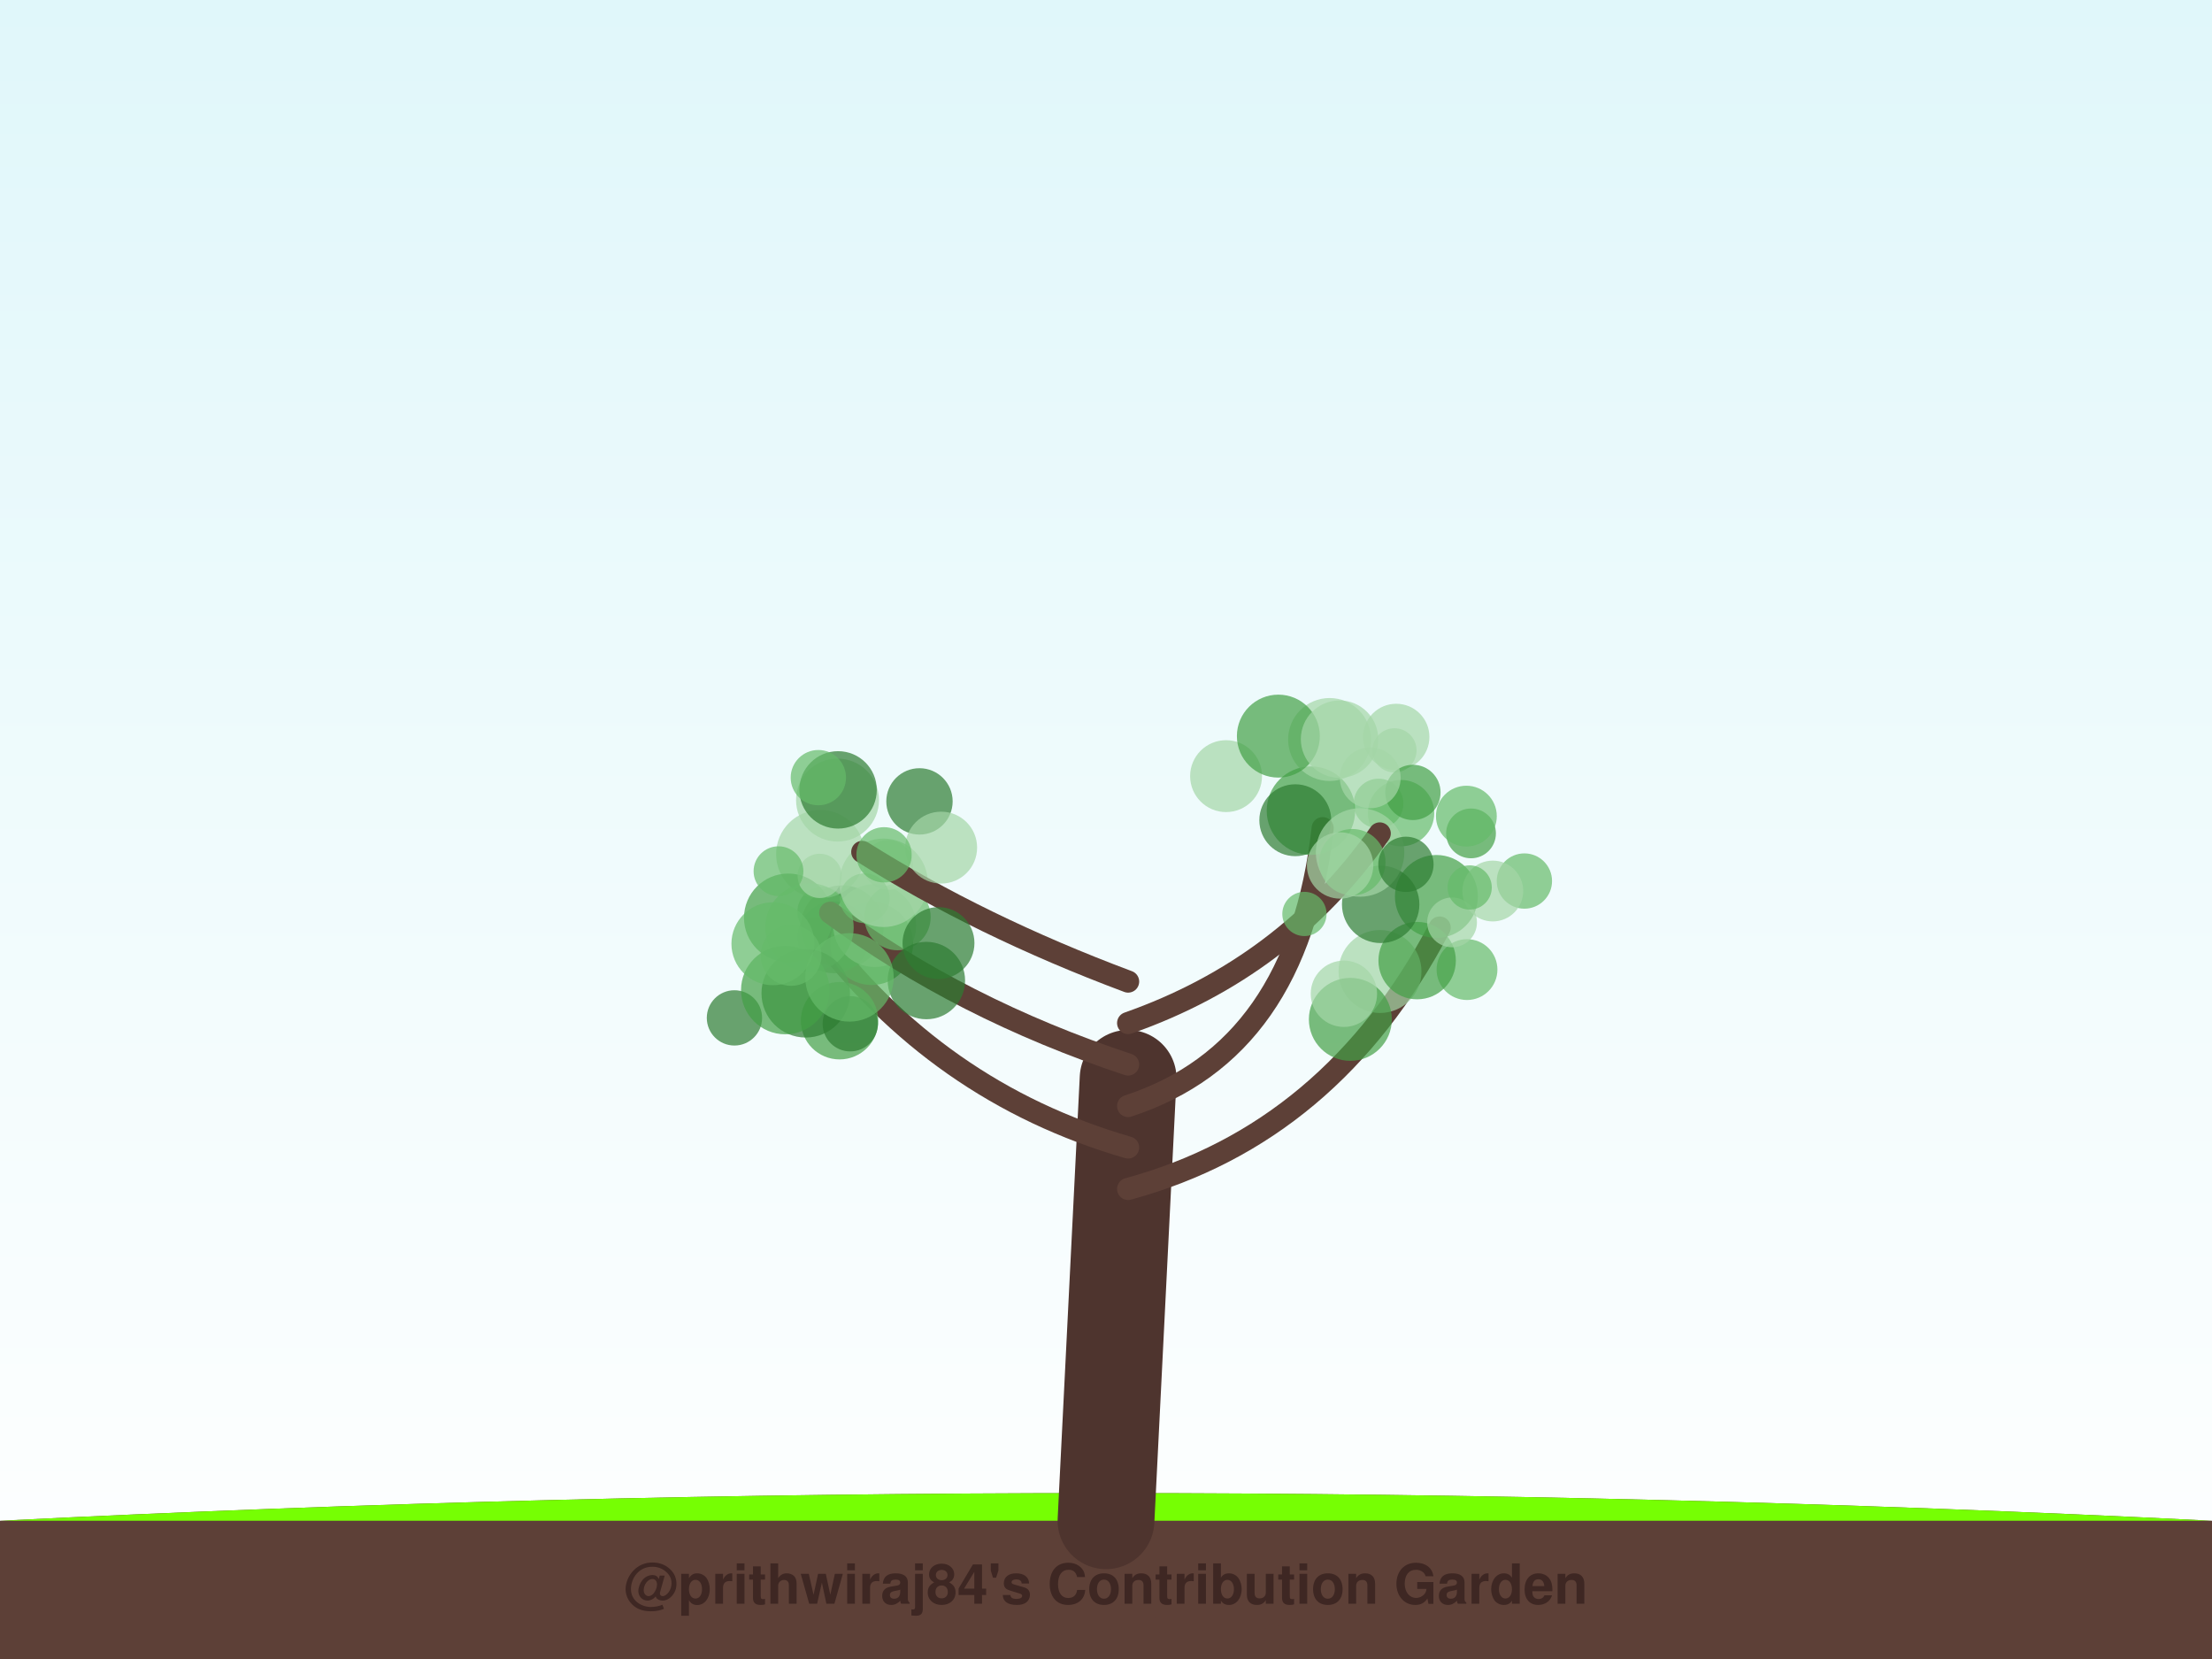
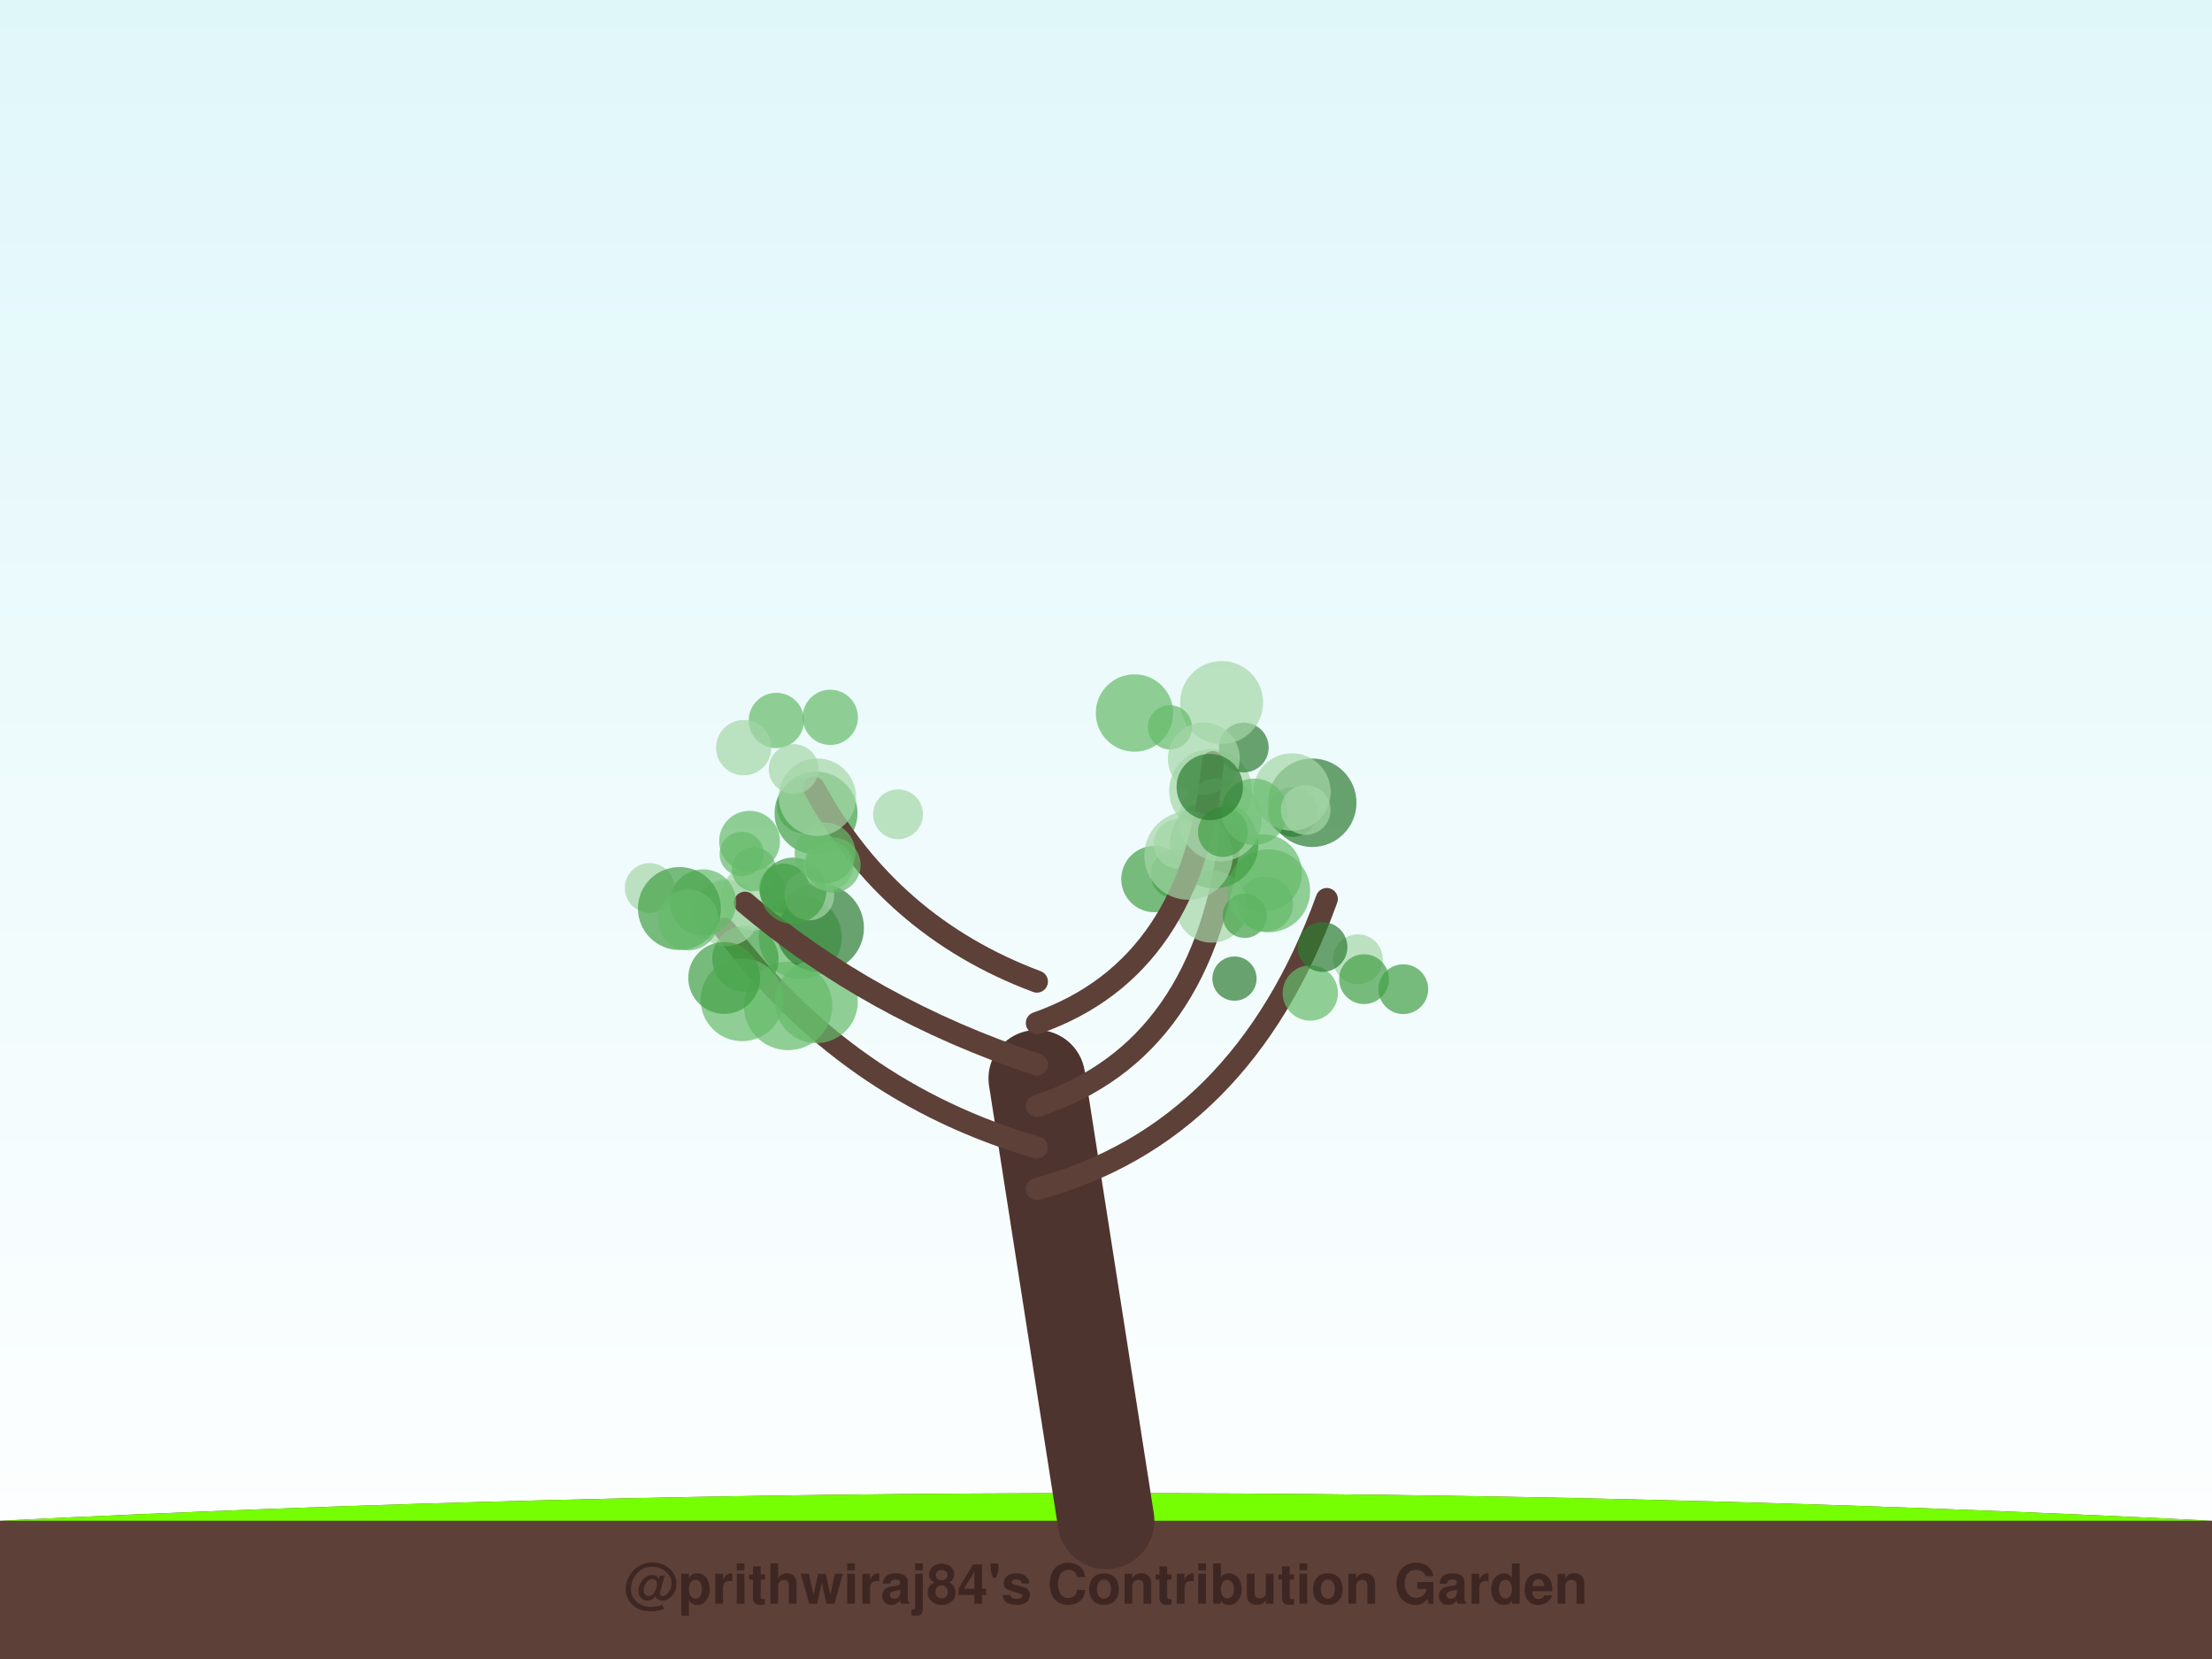
<svg xmlns="http://www.w3.org/2000/svg" width="800" height="600" viewBox="0 0 800 600">
  <defs>
    <linearGradient id="sky" x1="0%" y1="0%" x2="0%" y2="100%">
      <stop offset="0%" style="stop-color:#e0f7fa;stop-opacity:1" />
      <stop offset="100%" style="stop-color:#ffffff;stop-opacity:1" />
    </linearGradient>
    <filter id="glow" x="-20%" y="-20%" width="140%" height="140%">
      <feGaussianBlur stdDeviation="2" result="coloredBlur" />
      <feMerge>
        <feMergeNode in="coloredBlur" />
        <feMergeNode in="SourceGraphic" />
      </feMerge>
    </filter>
  </defs>
  <rect width="100%" height="100%" fill="url(#sky)" />
  <path d="M0,550 Q400,530 800,550 L800,600 L0,600 Z" stroke="#4e342e" stroke-width="0" fill="#5d4037" stroke-linecap="round" stroke-opacity="1.0" />
  <path d="M0,550 Q400,530 800,550" stroke="none" stroke-width="0" fill="#76ff03" stroke-linecap="round" stroke-opacity="0.1" />
-   <path d="M400,550 Q404.0,470.0 408,390" stroke="#4e342e" stroke-width="35" fill="none" stroke-linecap="round" stroke-opacity="1.0" />
-   <path d="M408,430 Q481.547,410 520.68,335.45" stroke="#5d4037" stroke-width="8" fill="none" stroke-linecap="round" stroke-opacity="1.0" />
-   <circle cx="499.094" cy="351.357" r="15" fill="#a5d6a7" fill-opacity="0.7" />
-   <circle cx="488.373" cy="368.666" r="15" fill="#43a047" fill-opacity="0.7" />
-   <circle cx="551.317" cy="318.639" r="10" fill="#66bb6a" fill-opacity="0.7" />
-   <circle cx="532.015" cy="301.409" r="9" fill="#43a047" fill-opacity="0.7" />
-   <circle cx="486.041" cy="359.409" r="12" fill="#a5d6a7" fill-opacity="0.7" />
-   <circle cx="530.562" cy="350.667" r="11" fill="#66bb6a" fill-opacity="0.7" />
-   <circle cx="519.495" cy="324.219" r="15" fill="#43a047" fill-opacity="0.7" />
-   <circle cx="512.528" cy="347.417" r="14" fill="#43a047" fill-opacity="0.7" />
-   <circle cx="539.89" cy="322.249" r="11" fill="#a5d6a7" fill-opacity="0.7" />
-   <circle cx="499.338" cy="327.073" r="14" fill="#2e7d32" fill-opacity="0.7" />
-   <path d="M408,415 Q338.814,395 294.652,335.633" stroke="#5d4037" stroke-width="8" fill="none" stroke-linecap="round" stroke-opacity="1.0" />
-   <circle cx="297.384" cy="329.71" r="9" fill="#43a047" fill-opacity="0.7" />
-   <circle cx="301.54" cy="338.987" r="13" fill="#2e7d32" fill-opacity="0.7" />
-   <circle cx="304.604" cy="335.185" r="15" fill="#2e7d32" fill-opacity="0.7" />
-   <circle cx="315.246" cy="341.243" r="15" fill="#43a047" fill-opacity="0.7" />
-   <circle cx="296.696" cy="308.916" r="16" fill="#a5d6a7" fill-opacity="0.7" />
-   <circle cx="303.643" cy="369.153" r="14" fill="#43a047" fill-opacity="0.7" />
-   <circle cx="285.077" cy="331.932" r="16" fill="#43a047" fill-opacity="0.7" />
-   <circle cx="307.512" cy="370.257" r="10" fill="#2e7d32" fill-opacity="0.7" />
-   <circle cx="265.623" cy="368.131" r="10" fill="#2e7d32" fill-opacity="0.7" />
-   <circle cx="316.36" cy="334.736" r="15" fill="#a5d6a7" fill-opacity="0.7" />
-   <path d="M408,400 Q469.337,380 478.363,299.511" stroke="#5d4037" stroke-width="8" fill="none" stroke-linecap="round" stroke-opacity="1.0" />
-   <circle cx="474.121" cy="293.181" r="16" fill="#43a047" fill-opacity="0.7" />
-   <circle cx="506.718" cy="294.083" r="12" fill="#66bb6a" fill-opacity="0.7" />
-   <circle cx="504.322" cy="271.376" r="8" fill="#a5d6a7" fill-opacity="0.7" />
-   <circle cx="468.459" cy="296.648" r="13" fill="#2e7d32" fill-opacity="0.7" />
-   <circle cx="480.862" cy="267.453" r="15" fill="#a5d6a7" fill-opacity="0.7" />
-   <circle cx="498.567" cy="290.621" r="9" fill="#66bb6a" fill-opacity="0.7" />
-   <circle cx="443.425" cy="280.699" r="13" fill="#a5d6a7" fill-opacity="0.7" />
-   <circle cx="462.34" cy="266.227" r="15" fill="#43a047" fill-opacity="0.7" />
-   <circle cx="491.893" cy="308.313" r="16" fill="#a5d6a7" fill-opacity="0.7" />
-   <circle cx="504.97" cy="266.526" r="12" fill="#a5d6a7" fill-opacity="0.7" />
-   <path d="M408,385 Q347.535,365 300.25,330.099" stroke="#5d4037" stroke-width="8" fill="none" stroke-linecap="round" stroke-opacity="1.0" />
-   <circle cx="324.6" cy="331.678" r="12" fill="#66bb6a" fill-opacity="0.7" />
-   <circle cx="321.185" cy="312.82" r="9" fill="#a5d6a7" fill-opacity="0.7" />
-   <circle cx="292.755" cy="335.443" r="16" fill="#66bb6a" fill-opacity="0.7" />
-   <circle cx="335.036" cy="354.628" r="14" fill="#2e7d32" fill-opacity="0.7" />
-   <circle cx="291.401" cy="359.24" r="16" fill="#2e7d32" fill-opacity="0.7" />
-   <circle cx="284.006" cy="358.072" r="16" fill="#43a047" fill-opacity="0.7" />
-   <circle cx="307.221" cy="353.486" r="16" fill="#66bb6a" fill-opacity="0.7" />
-   <circle cx="312.742" cy="324.856" r="9" fill="#66bb6a" fill-opacity="0.7" />
-   <circle cx="319.562" cy="319.28" r="16" fill="#a5d6a7" fill-opacity="0.7" />
-   <circle cx="286.095" cy="345.54" r="11" fill="#66bb6a" fill-opacity="0.7" />
-   <path d="M408,370 Q464.977,350 499.007,301.421" stroke="#5d4037" stroke-width="8" fill="none" stroke-linecap="round" stroke-opacity="1.0" />
-   <circle cx="471.766" cy="330.543" r="8" fill="#66bb6a" fill-opacity="0.7" />
-   <circle cx="484.465" cy="267.32" r="14" fill="#a5d6a7" fill-opacity="0.7" />
-   <circle cx="525.16" cy="333.594" r="9" fill="#a5d6a7" fill-opacity="0.7" />
-   <circle cx="489.086" cy="311.819" r="12" fill="#66bb6a" fill-opacity="0.7" />
-   <circle cx="511" cy="286.593" r="10" fill="#43a047" fill-opacity="0.7" />
-   <circle cx="530.333" cy="295.167" r="11" fill="#66bb6a" fill-opacity="0.7" />
-   <circle cx="495.565" cy="281.31" r="11" fill="#a5d6a7" fill-opacity="0.7" />
-   <circle cx="531.527" cy="320.961" r="8" fill="#66bb6a" fill-opacity="0.7" />
-   <circle cx="484.663" cy="313.012" r="12" fill="#a5d6a7" fill-opacity="0.7" />
-   <circle cx="508.474" cy="312.597" r="10" fill="#2e7d32" fill-opacity="0.7" />
-   <path d="M408,355 Q354.512,335 311.85,308.104" stroke="#5d4037" stroke-width="8" fill="none" stroke-linecap="round" stroke-opacity="1.0" />
-   <circle cx="332.541" cy="289.832" r="12" fill="#2e7d32" fill-opacity="0.7" />
-   <circle cx="302.903" cy="289.358" r="15" fill="#a5d6a7" fill-opacity="0.7" />
-   <circle cx="303.104" cy="285.67" r="14" fill="#2e7d32" fill-opacity="0.7" />
-   <circle cx="339.42" cy="341.078" r="13" fill="#2e7d32" fill-opacity="0.7" />
-   <circle cx="340.385" cy="306.551" r="13" fill="#a5d6a7" fill-opacity="0.7" />
-   <circle cx="296.452" cy="316.773" r="8" fill="#a5d6a7" fill-opacity="0.7" />
-   <circle cx="279.535" cy="341.316" r="15" fill="#66bb6a" fill-opacity="0.7" />
-   <circle cx="295.965" cy="281.242" r="10" fill="#66bb6a" fill-opacity="0.7" />
-   <circle cx="281.55" cy="315.08" r="9" fill="#66bb6a" fill-opacity="0.7" />
-   <circle cx="319.722" cy="309.156" r="10" fill="#66bb6a" fill-opacity="0.7" />
+   <path d="M400,550 Q387.5,470.0 375,390" stroke="#4e342e" stroke-width="35" fill="none" stroke-linecap="round" stroke-opacity="1.0" />
+   <path d="M375,430 Q449.138,410 479.847,325.153" stroke="#5d4037" stroke-width="8" fill="none" stroke-linecap="round" stroke-opacity="1.0" />
+   <circle cx="491.114" cy="346.93" r="9" fill="#a5d6a7" fill-opacity="0.7" />
+   <circle cx="446.462" cy="353.926" r="8" fill="#2e7d32" fill-opacity="0.7" />
+   <circle cx="457.656" cy="326.976" r="10" fill="#66bb6a" fill-opacity="0.7" />
+   <circle cx="474.589" cy="290.32" r="16" fill="#2e7d32" fill-opacity="0.7" />
+   <circle cx="456.884" cy="315.755" r="14" fill="#66bb6a" fill-opacity="0.7" />
+   <circle cx="473.885" cy="359.132" r="10" fill="#66bb6a" fill-opacity="0.7" />
+   <circle cx="467.609" cy="293.64" r="9" fill="#2e7d32" fill-opacity="0.7" />
+   <circle cx="493.32" cy="354.135" r="9" fill="#43a047" fill-opacity="0.7" />
+   <circle cx="478.304" cy="342.495" r="9" fill="#2e7d32" fill-opacity="0.7" />
+   <circle cx="507.524" cy="357.751" r="9" fill="#43a047" fill-opacity="0.7" />
+   <path d="M375,415 Q306.034,395 262.014,335.886" stroke="#5d4037" stroke-width="8" fill="none" stroke-linecap="round" stroke-opacity="1.0" />
+   <circle cx="289.427" cy="339.078" r="15" fill="#66bb6a" fill-opacity="0.7" />
+   <circle cx="285.024" cy="363.802" r="16" fill="#66bb6a" fill-opacity="0.7" />
+   <circle cx="269.586" cy="346.761" r="12" fill="#43a047" fill-opacity="0.7" />
+   <circle cx="296.461" cy="335.562" r="16" fill="#2e7d32" fill-opacity="0.7" />
+   <circle cx="262.755" cy="330.171" r="12" fill="#a5d6a7" fill-opacity="0.7" />
+   <circle cx="272.79" cy="324.44" r="12" fill="#a5d6a7" fill-opacity="0.7" />
+   <circle cx="295.253" cy="362.275" r="15" fill="#66bb6a" fill-opacity="0.7" />
+   <circle cx="268.254" cy="308.843" r="8" fill="#66bb6a" fill-opacity="0.7" />
+   <circle cx="283.533" cy="321.342" r="9" fill="#43a047" fill-opacity="0.7" />
+   <circle cx="268.396" cy="361.557" r="15" fill="#66bb6a" fill-opacity="0.7" />
+   <path d="M375,400 Q436.207,380 445.214,299.724" stroke="#5d4037" stroke-width="8" fill="none" stroke-linecap="round" stroke-opacity="1.0" />
+   <circle cx="425.173" cy="316.051" r="9" fill="#43a047" fill-opacity="0.7" />
+   <circle cx="438.222" cy="327.938" r="13" fill="#a5d6a7" fill-opacity="0.7" />
+   <circle cx="450.174" cy="331.22" r="8" fill="#43a047" fill-opacity="0.7" />
+   <circle cx="458.824" cy="322.177" r="15" fill="#66bb6a" fill-opacity="0.7" />
+   <circle cx="417.513" cy="317.926" r="12" fill="#43a047" fill-opacity="0.7" />
+   <circle cx="437.856" cy="285.968" r="15" fill="#a5d6a7" fill-opacity="0.7" />
+   <circle cx="439.128" cy="305.272" r="16" fill="#43a047" fill-opacity="0.7" />
+   <circle cx="426.274" cy="305.146" r="9" fill="#a5d6a7" fill-opacity="0.7" />
+   <circle cx="467.261" cy="286.439" r="14" fill="#a5d6a7" fill-opacity="0.7" />
+   <circle cx="449.832" cy="270.35" r="9" fill="#2e7d32" fill-opacity="0.7" />
+   <path d="M375,385 Q314.655,365 269.442,326.488" stroke="#5d4037" stroke-width="8" fill="none" stroke-linecap="round" stroke-opacity="1.0" />
+   <circle cx="254.269" cy="326.405" r="12" fill="#66bb6a" fill-opacity="0.7" />
+   <circle cx="291.004" cy="291.494" r="10" fill="#66bb6a" fill-opacity="0.7" />
+   <circle cx="234.966" cy="321.153" r="9" fill="#a5d6a7" fill-opacity="0.7" />
+   <circle cx="272.642" cy="314.345" r="8" fill="#66bb6a" fill-opacity="0.7" />
+   <circle cx="292.696" cy="323.854" r="9" fill="#a5d6a7" fill-opacity="0.7" />
+   <circle cx="245.723" cy="328.573" r="15" fill="#43a047" fill-opacity="0.7" />
+   <circle cx="286.87" cy="322.15" r="12" fill="#43a047" fill-opacity="0.7" />
+   <circle cx="261.919" cy="353.692" r="13" fill="#43a047" fill-opacity="0.7" />
+   <circle cx="295.13" cy="294.066" r="15" fill="#43a047" fill-opacity="0.7" />
+   <circle cx="248.904" cy="332.721" r="11" fill="#66bb6a" fill-opacity="0.7" />
+   <path d="M375,370 Q431.897,350 438.632,275.661" stroke="#5d4037" stroke-width="8" fill="none" stroke-linecap="round" stroke-opacity="1.0" />
+   <circle cx="441.82" cy="254.081" r="15" fill="#a5d6a7" fill-opacity="0.7" />
+   <circle cx="423.116" cy="263.04" r="8" fill="#66bb6a" fill-opacity="0.7" />
+   <circle cx="441.339" cy="296.505" r="15" fill="#a5d6a7" fill-opacity="0.7" />
+   <circle cx="429.85" cy="309.419" r="16" fill="#a5d6a7" fill-opacity="0.7" />
+   <circle cx="435.38" cy="274.322" r="13" fill="#a5d6a7" fill-opacity="0.7" />
+   <circle cx="442.264" cy="300.907" r="9" fill="#43a047" fill-opacity="0.7" />
+   <circle cx="453.621" cy="293.588" r="12" fill="#66bb6a" fill-opacity="0.7" />
+   <circle cx="410.307" cy="257.877" r="14" fill="#66bb6a" fill-opacity="0.7" />
+   <circle cx="472.227" cy="292.918" r="9" fill="#a5d6a7" fill-opacity="0.7" />
+   <circle cx="437.522" cy="284.642" r="12" fill="#2e7d32" fill-opacity="0.7" />
+   <path d="M375,355 Q321.552,335 294.324,284.87" stroke="#5d4037" stroke-width="8" fill="none" stroke-linecap="round" stroke-opacity="1.0" />
+   <circle cx="299.593" cy="313.086" r="9" fill="#a5d6a7" fill-opacity="0.7" />
+   <circle cx="271.09" cy="304.241" r="11" fill="#66bb6a" fill-opacity="0.7" />
+   <circle cx="301.252" cy="312.839" r="10" fill="#66bb6a" fill-opacity="0.7" />
+   <circle cx="280.777" cy="260.566" r="10" fill="#66bb6a" fill-opacity="0.7" />
+   <circle cx="268.978" cy="270.401" r="10" fill="#a5d6a7" fill-opacity="0.7" />
+   <circle cx="300.288" cy="259.433" r="10" fill="#66bb6a" fill-opacity="0.7" />
+   <circle cx="298.386" cy="308.482" r="11" fill="#66bb6a" fill-opacity="0.7" />
+   <circle cx="295.6" cy="288.312" r="14" fill="#a5d6a7" fill-opacity="0.7" />
+   <circle cx="324.788" cy="294.491" r="9" fill="#a5d6a7" fill-opacity="0.7" />
+   <circle cx="287.037" cy="278.138" r="9" fill="#a5d6a7" fill-opacity="0.7" />
  <text x="400" y="580" font-family="Segoe UI, Helvetica, Arial, sans-serif" font-size="20" fill="#3e2723" text-anchor="middle" font-weight="bold">@prithwiraj84's Contribution Garden</text>
  <text x="400" y="595" font-family="Segoe UI, Helvetica, Arial, sans-serif" font-size="14" fill="#5d4037" text-anchor="middle" font-weight="bold">Grown over 5 years</text>
</svg>
